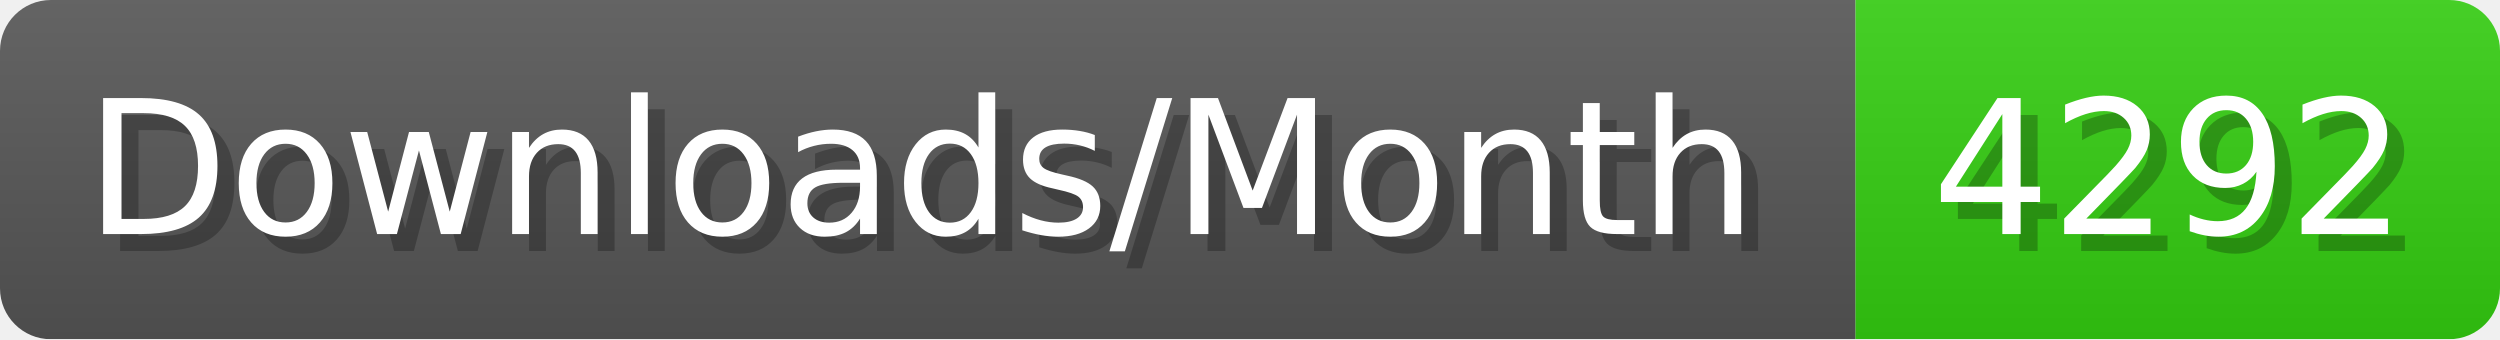
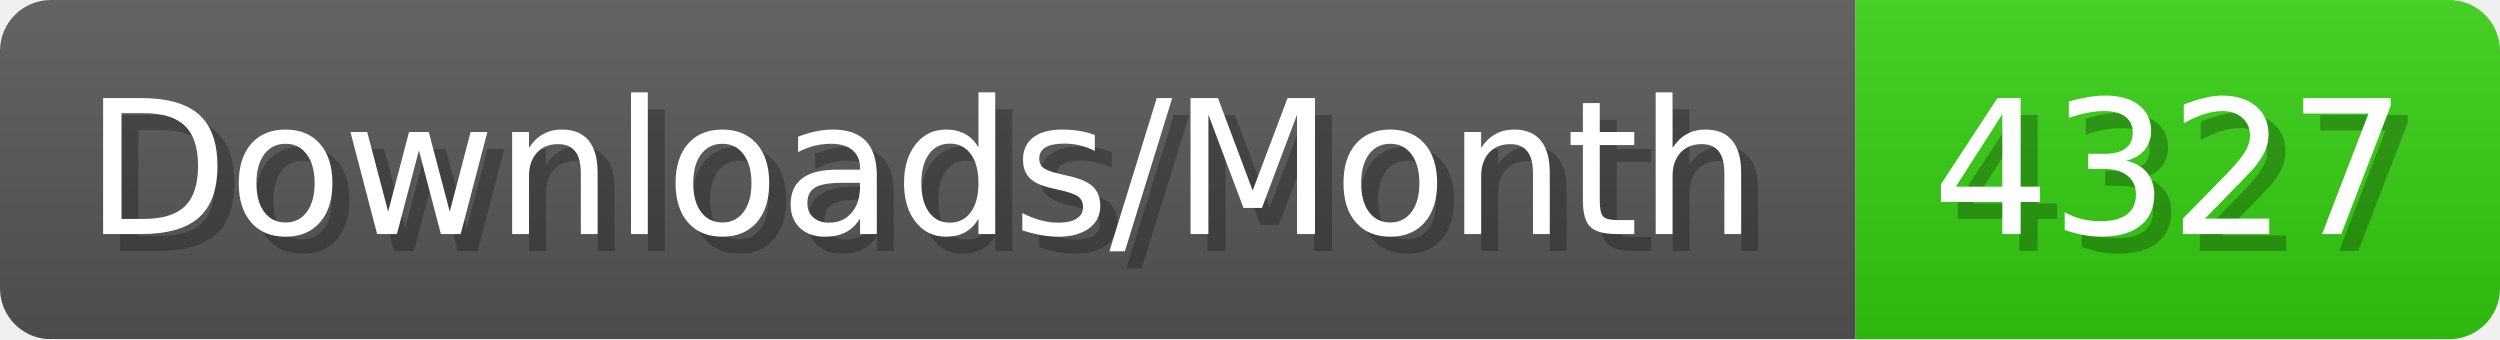
- <svg xmlns="http://www.w3.org/2000/svg" width="147.4" height="20" viewBox="0 0 1474 200" role="img" aria-label="Downloads/Month: 4292">
+ <svg xmlns="http://www.w3.org/2000/svg" width="147.4" height="20" viewBox="0 0 1474 200" role="img" aria-label="Downloads/Month: 4327">
  <linearGradient id="YlXUI" x2="0" y2="100%">
    <stop offset="0" stop-opacity=".1" stop-color="#EEE" />
    <stop offset="1" stop-opacity=".1" />
  </linearGradient>
  <mask id="JHhop">
    <rect width="1474" height="200" rx="30" fill="#FFF" />
  </mask>
  <g mask="url(#JHhop)">
    <rect width="1094" height="200" fill="#555" />
    <rect width="380" height="200" fill="#3C1" x="1094" />
    <rect width="1474" height="200" fill="url(#YlXUI)" />
  </g>
  <g aria-hidden="true" fill="#fff" text-anchor="start" font-family="Verdana,DejaVu Sans,sans-serif" font-size="110">
    <text x="60" y="148" textLength="994" fill="#000" opacity="0.25">Downloads/Month</text>
    <text x="50" y="138" textLength="994">Downloads/Month</text>
-     <text x="1149" y="148" textLength="280" fill="#000" opacity="0.25">4292</text>
-     <text x="1139" y="138" textLength="280">4292</text>
+     <text x="1149" y="148" textLength="280" fill="#000" opacity="0.25">4327</text>
+     <text x="1139" y="138" textLength="280">4327</text>
  </g>
</svg>
